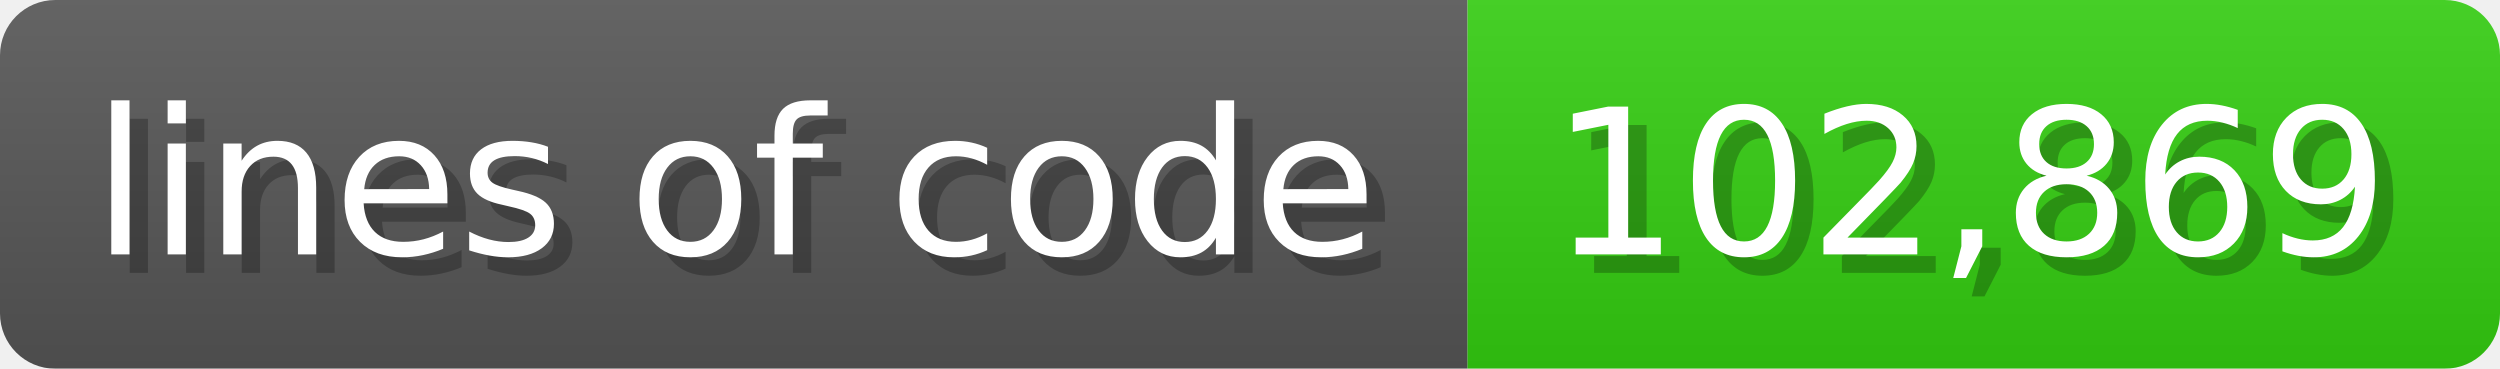
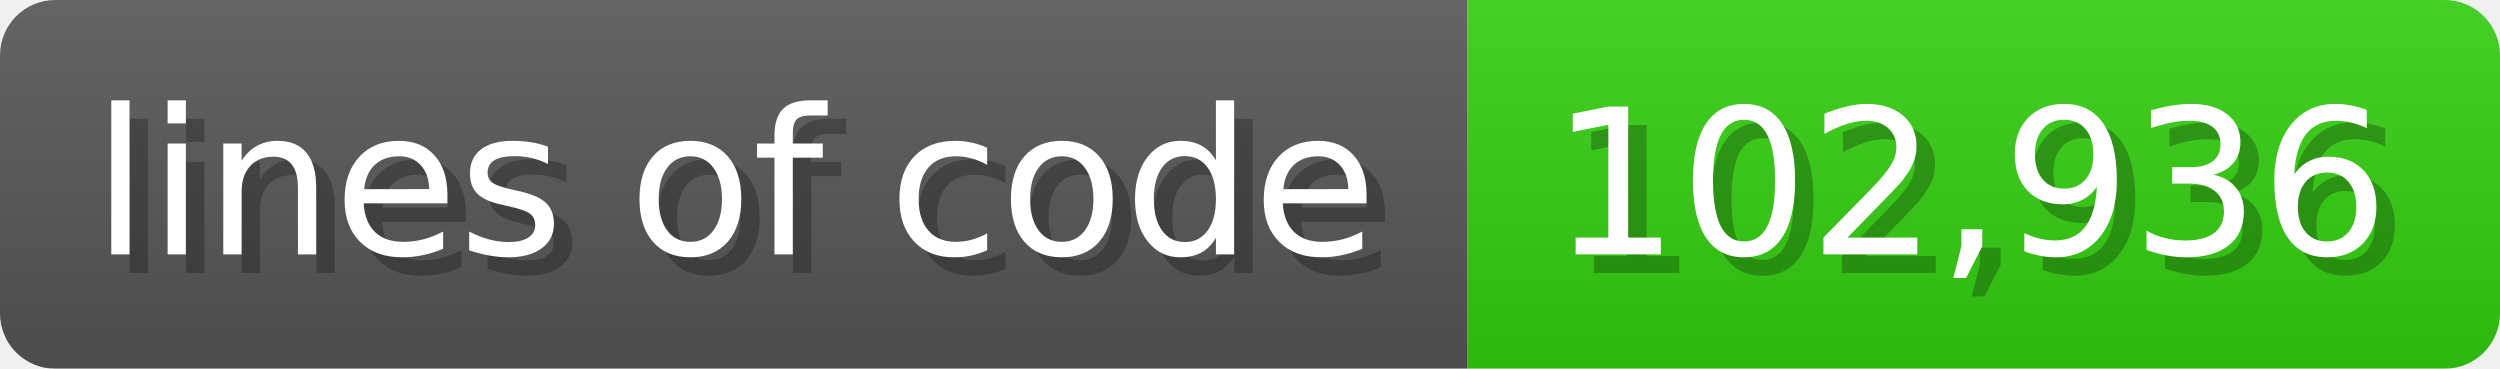
<svg xmlns="http://www.w3.org/2000/svg" width="135.6" height="20" viewBox="0 0 1356 200">
  <linearGradient id="a" x2="0" y2="100%">
    <stop offset="0" stop-opacity=".1" stop-color="#EEE" />
    <stop offset="1" stop-opacity=".1" />
  </linearGradient>
  <mask id="m">
    <rect width="1356" height="200" rx="30" fill="#FFF" />
  </mask>
  <g mask="url(#m)">
    <rect width="796" height="200" fill="#555" />
    <rect width="560" height="200" fill="#3C1" x="796" />
    <rect width="1356" height="200" fill="url(#a)" />
  </g>
  <g fill="#fff" text-anchor="start" font-family="Verdana,DejaVu Sans,sans-serif" font-size="110">
    <text x="60" y="148" textLength="696" fill="#000" opacity="0.25">lines of code</text>
    <text x="50" y="138" textLength="696">lines of code</text>
-     <text x="851" y="148" textLength="460" fill="#000" opacity="0.25">102,869</text>
-     <text x="841" y="138" textLength="460">102,869</text>
+     <text x="851" y="148" textLength="460" fill="#000" opacity="0.25">102,936</text>
+     <text x="841" y="138" textLength="460">102,936</text>
  </g>
</svg>
